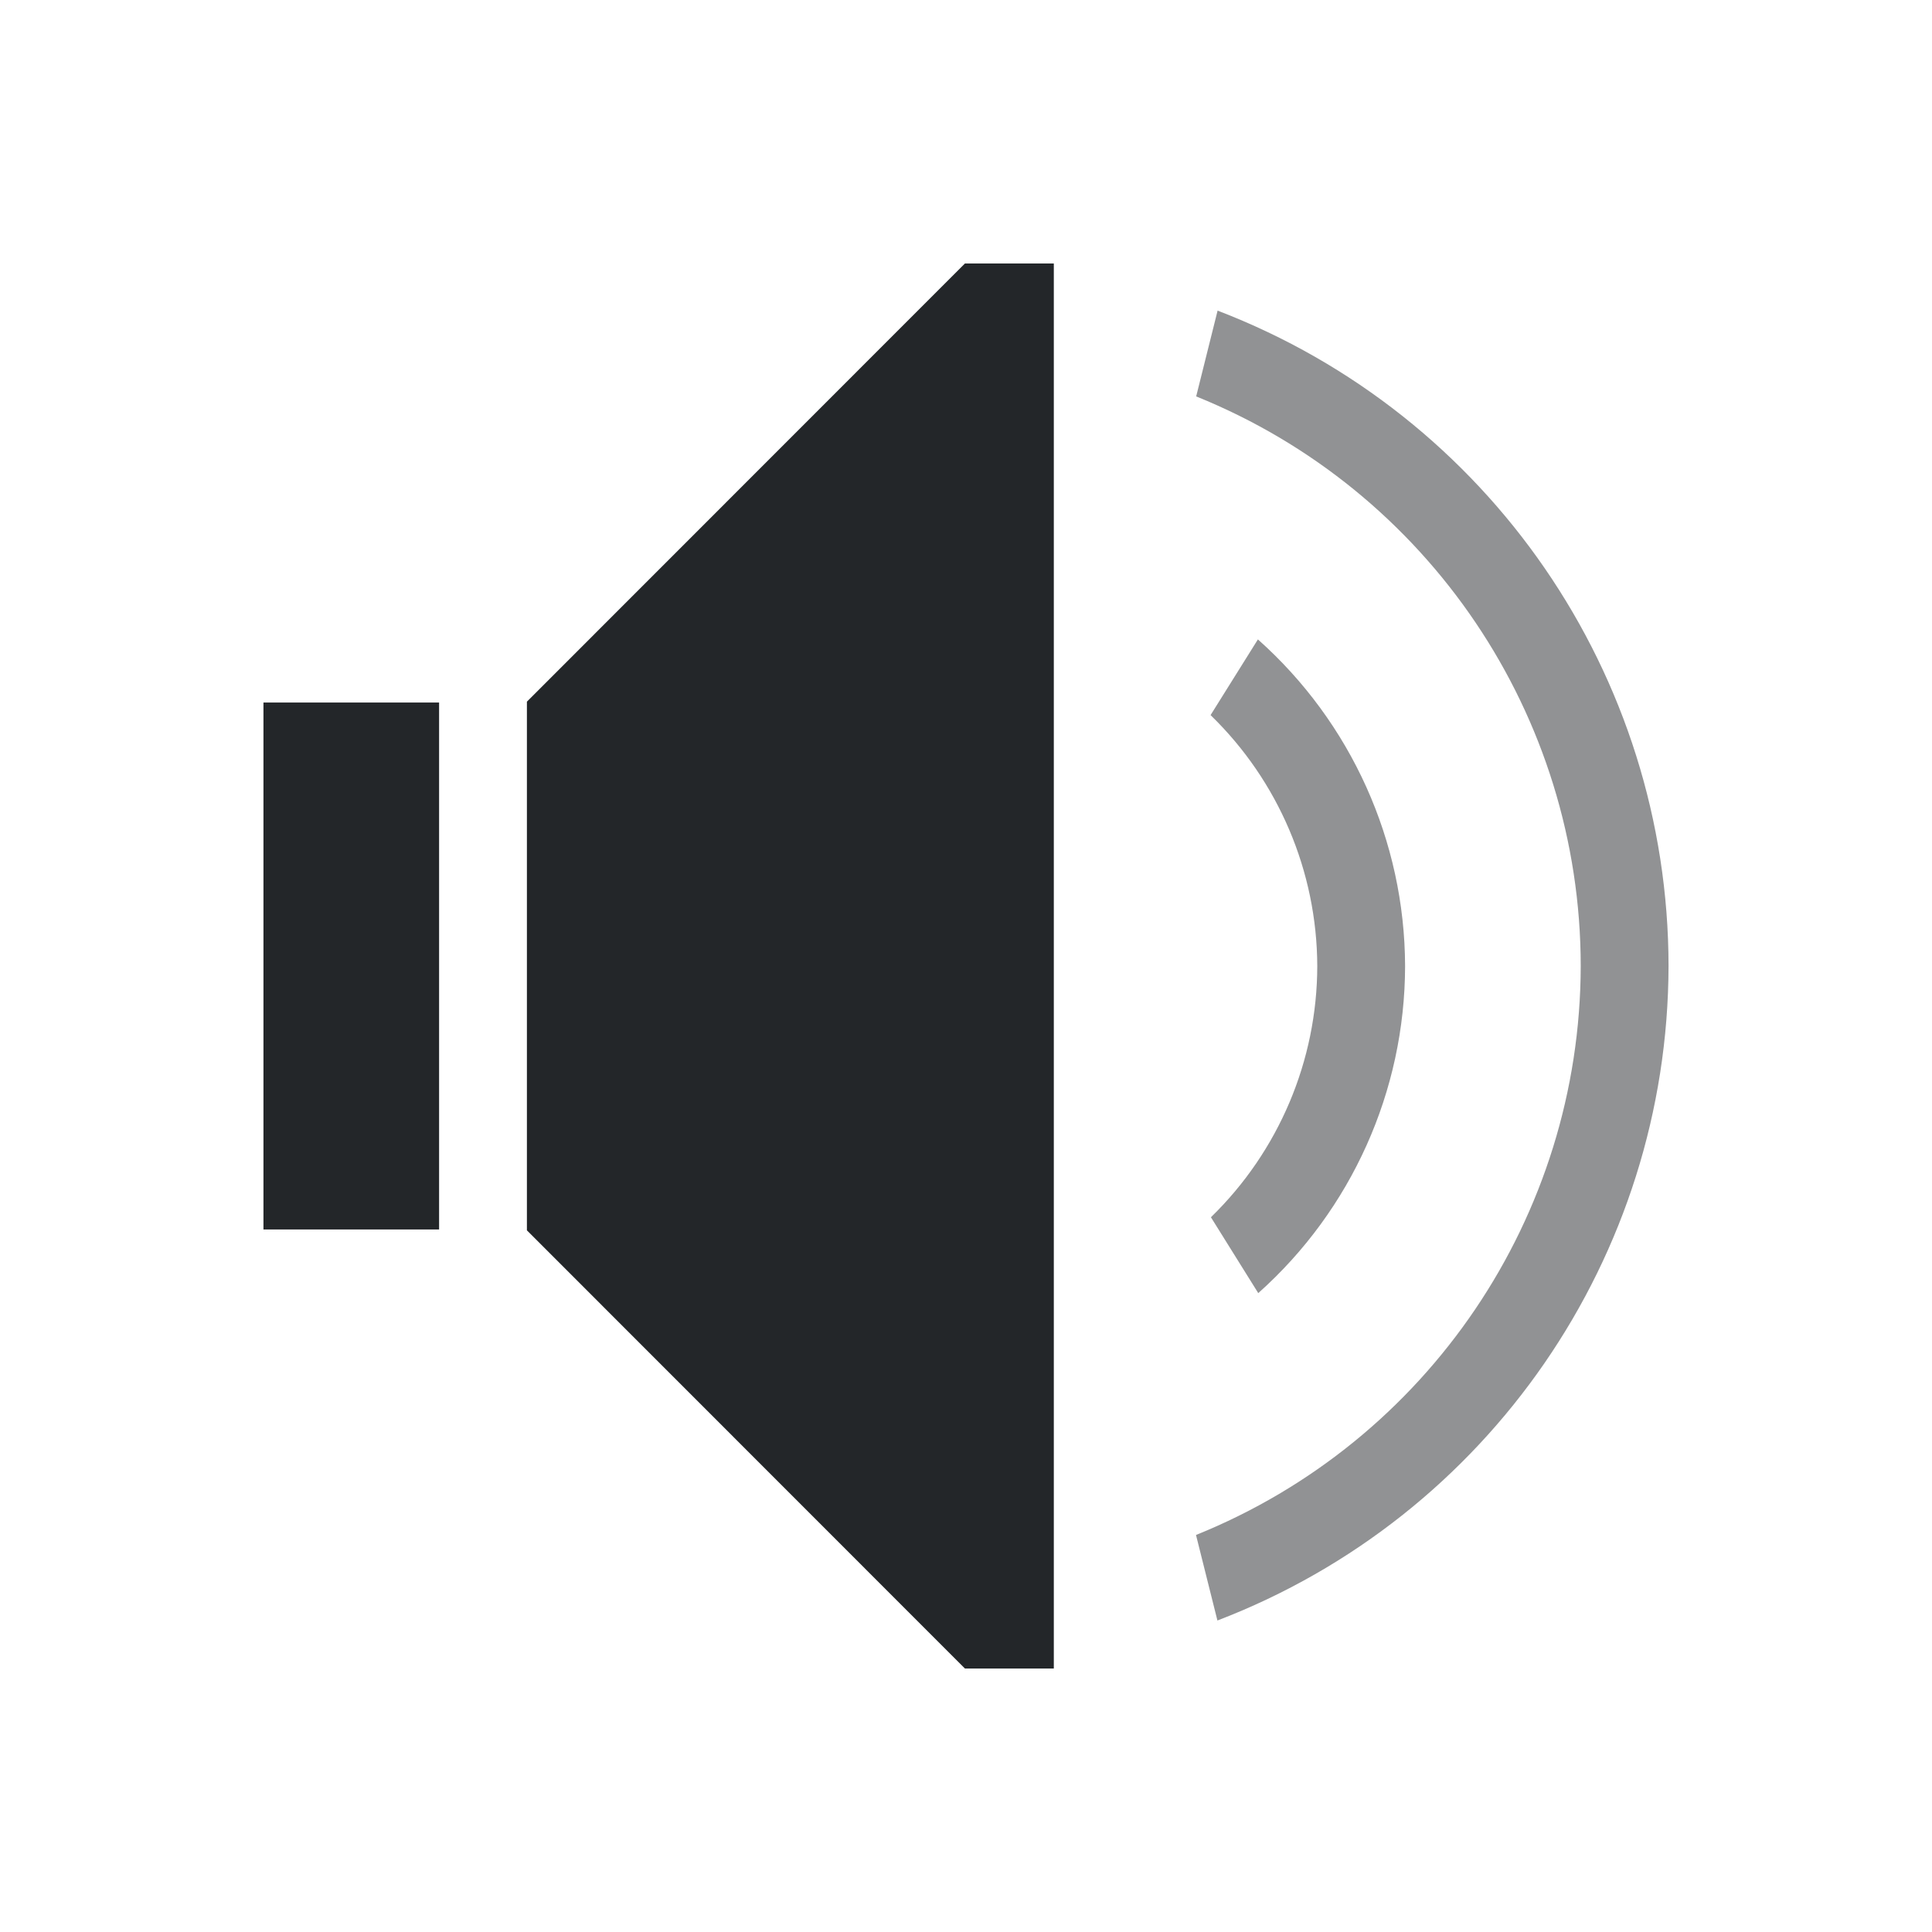
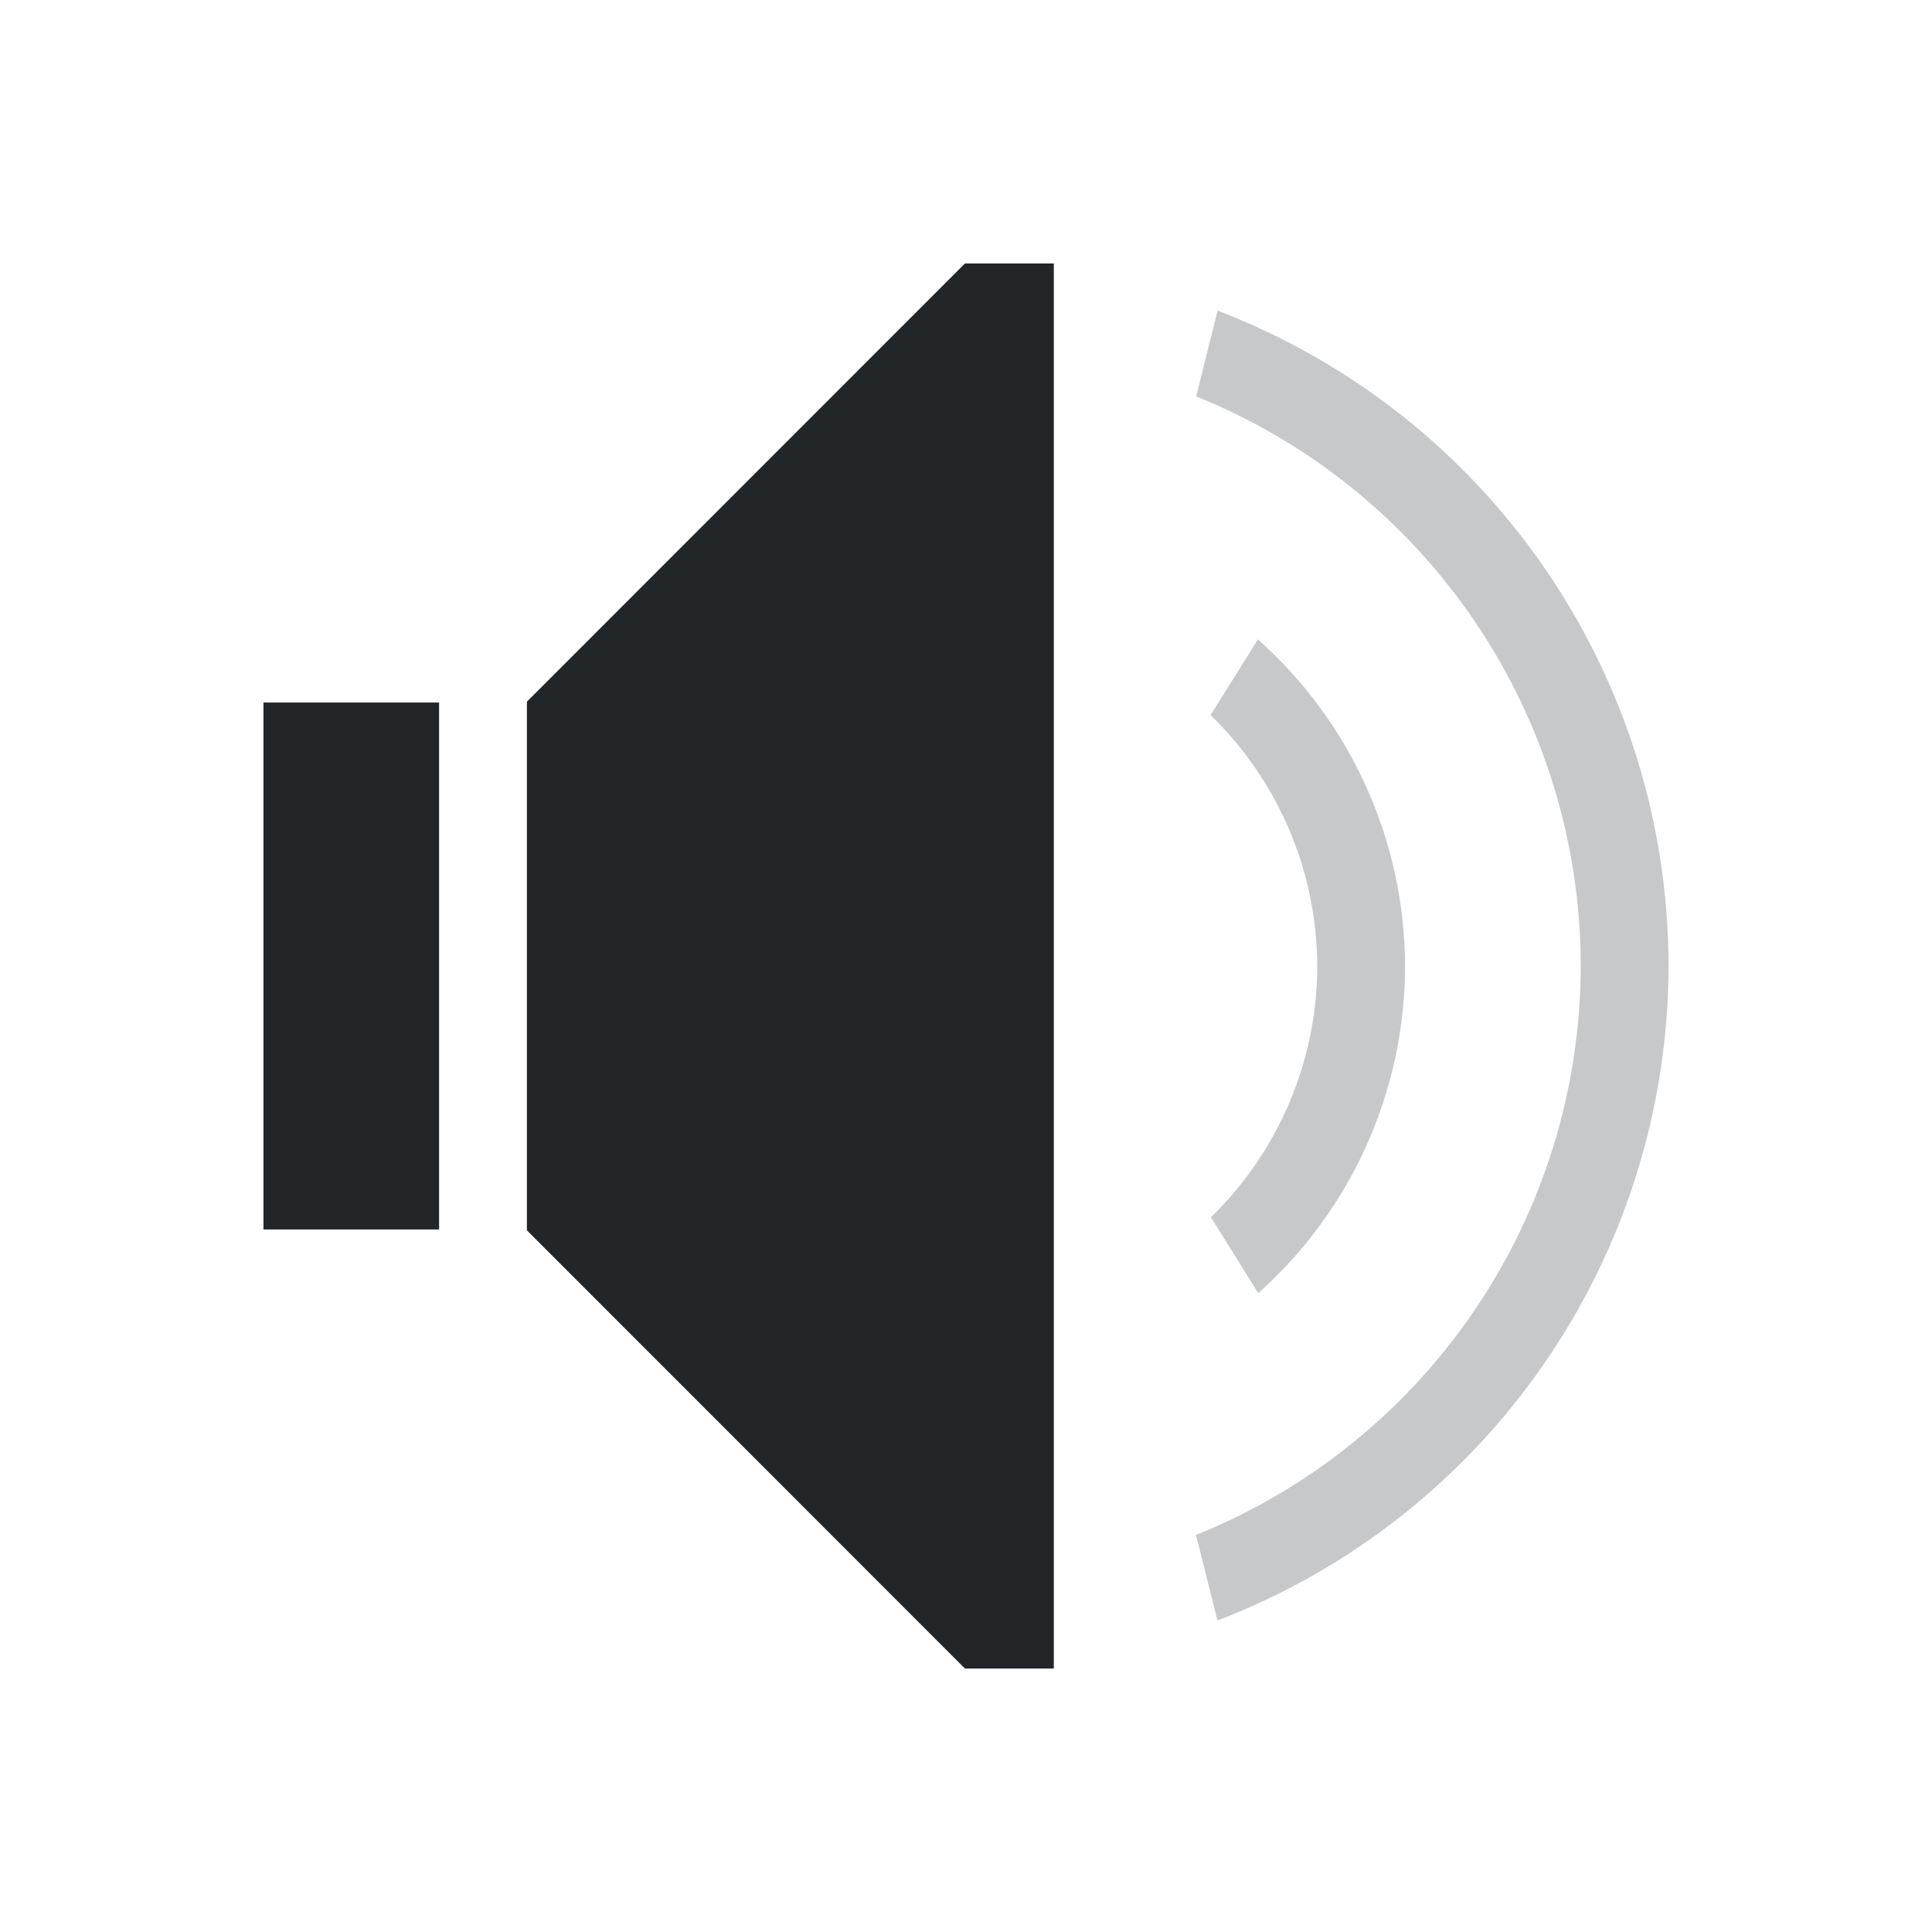
<svg xmlns="http://www.w3.org/2000/svg" viewBox="0 0 22 22">
  <defs id="defs3051">
    <style type="text/css" id="current-color-scheme">
      .ColorScheme-Text {
        color:#232629;
      }
      </style>
  </defs>
-   <path style="opacity:1;fill:currentColor;fill-opacity:1;stroke:none" d="M 10.988 3 L 6 7.99 L 6 8 L 6 9 L 6 13 L 6 14 L 6 14.01 L 10.988 19 L 12 19 L 12 18.598 L 12 3.402 L 12 3 L 10.988 3 z M 3 8 L 3 9 L 3 13 L 3 14 L 5 14 L 5 13 L 5 9 L 5 8 L 3 8 z " id="path4226" class="ColorScheme-Text" />
-   <path style="opacity:0.5;fill:currentColor;fill-opacity:1;stroke:none" d="M 13.865 3.537 L 13.621 4.514 A 7 7 0 0 1 18 11 A 7 7 0 0 1 13.619 17.479 L 13.863 18.453 A 8 8 0 0 0 19 11 A 8 8 0 0 0 13.865 3.537 z M 14.324 7.281 L 13.785 8.143 A 4 4 0 0 1 15 11 A 4 4 0 0 1 13.789 13.861 L 14.328 14.725 A 5 5 0 0 0 16 11 A 5 5 0 0 0 14.324 7.281 z " id="path4183" class="ColorScheme-Text" />
+   <path style="fill:currentColor;fill-opacity:1;stroke:none" d="M 10.988 3 L 6 7.99 L 6 8 L 6 9 L 6 13 L 6 14 L 6 14.01 L 10.988 19 L 12 19 L 12 18.598 L 12 3.402 L 12 3 L 10.988 3 z M 3 8 L 3 9 L 3 13 L 3 14 L 5 14 L 5 13 L 5 9 L 5 8 L 3 8 z " id="path4226" class="ColorScheme-Text" />
+   <path style="fill:currentColor;fill-opacity:0.25;stroke:none" d="M 13.865 3.537 L 13.621 4.514 A 7 7 0 0 1 18 11 A 7 7 0 0 1 13.619 17.479 L 13.863 18.453 A 8 8 0 0 0 19 11 A 8 8 0 0 0 13.865 3.537 z M 14.324 7.281 L 13.785 8.143 A 4 4 0 0 1 15 11 A 4 4 0 0 1 13.789 13.861 L 14.328 14.725 A 5 5 0 0 0 16 11 A 5 5 0 0 0 14.324 7.281 z " id="path4183" class="ColorScheme-Text" />
</svg>
